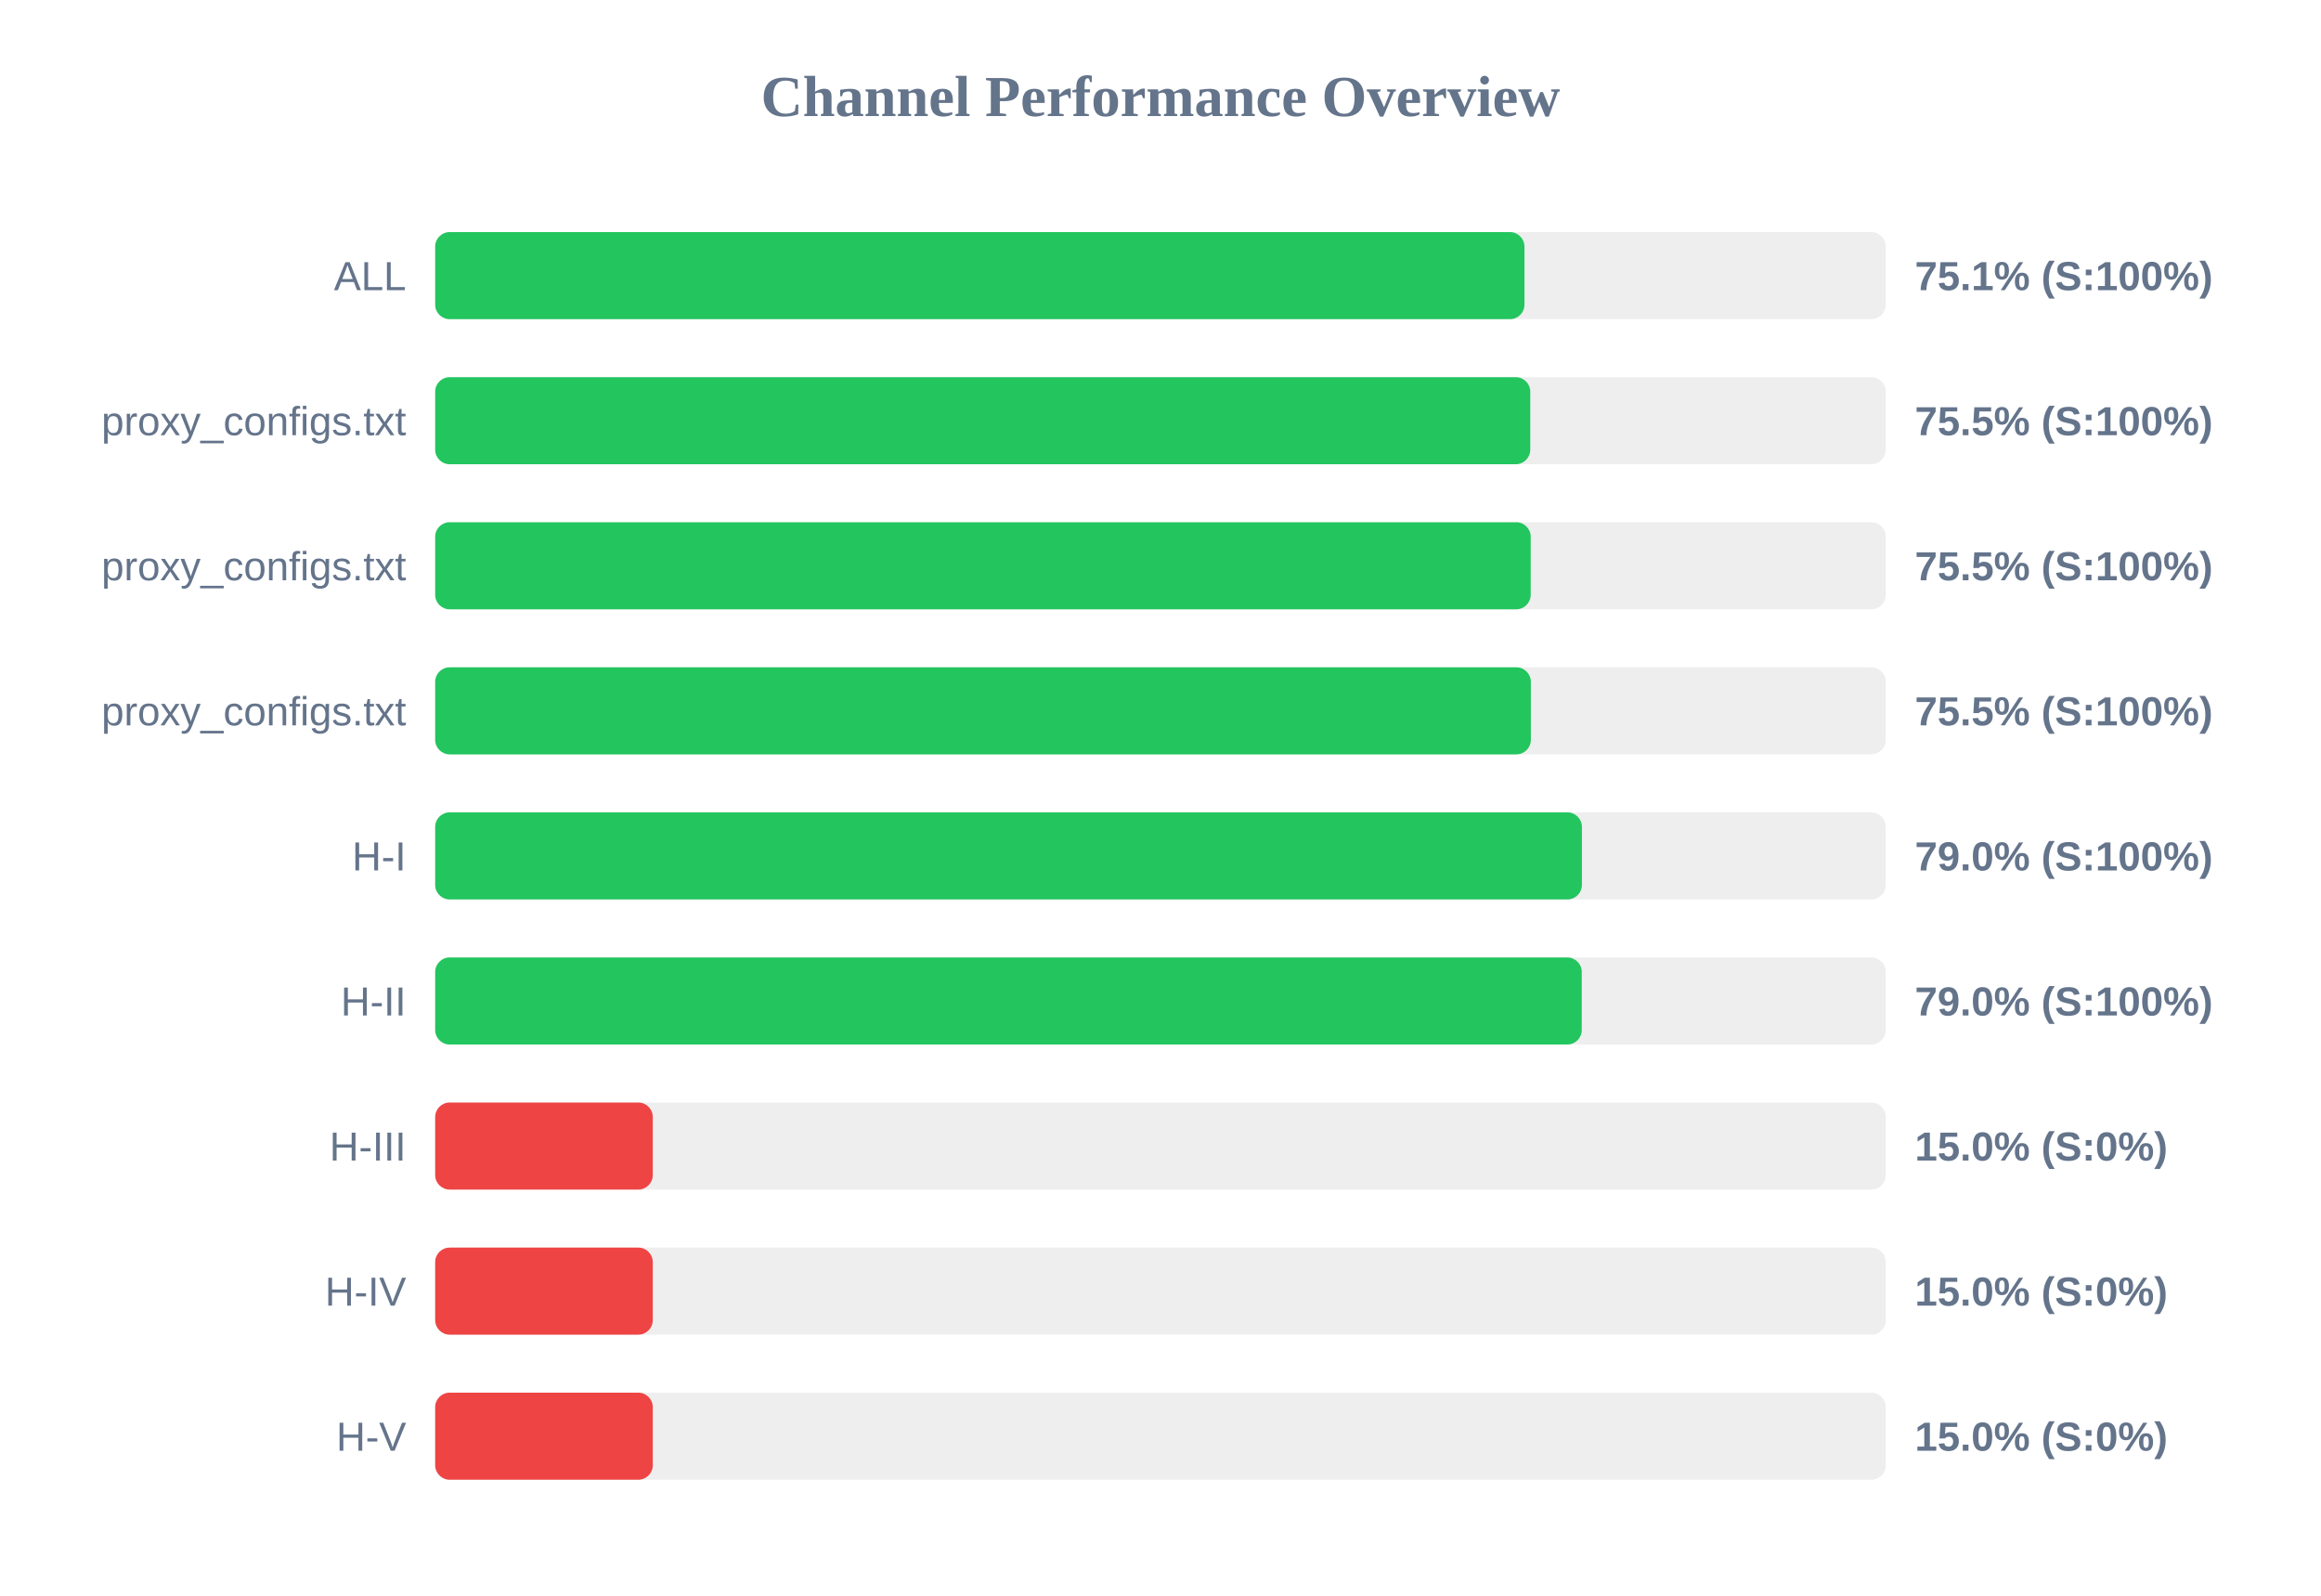
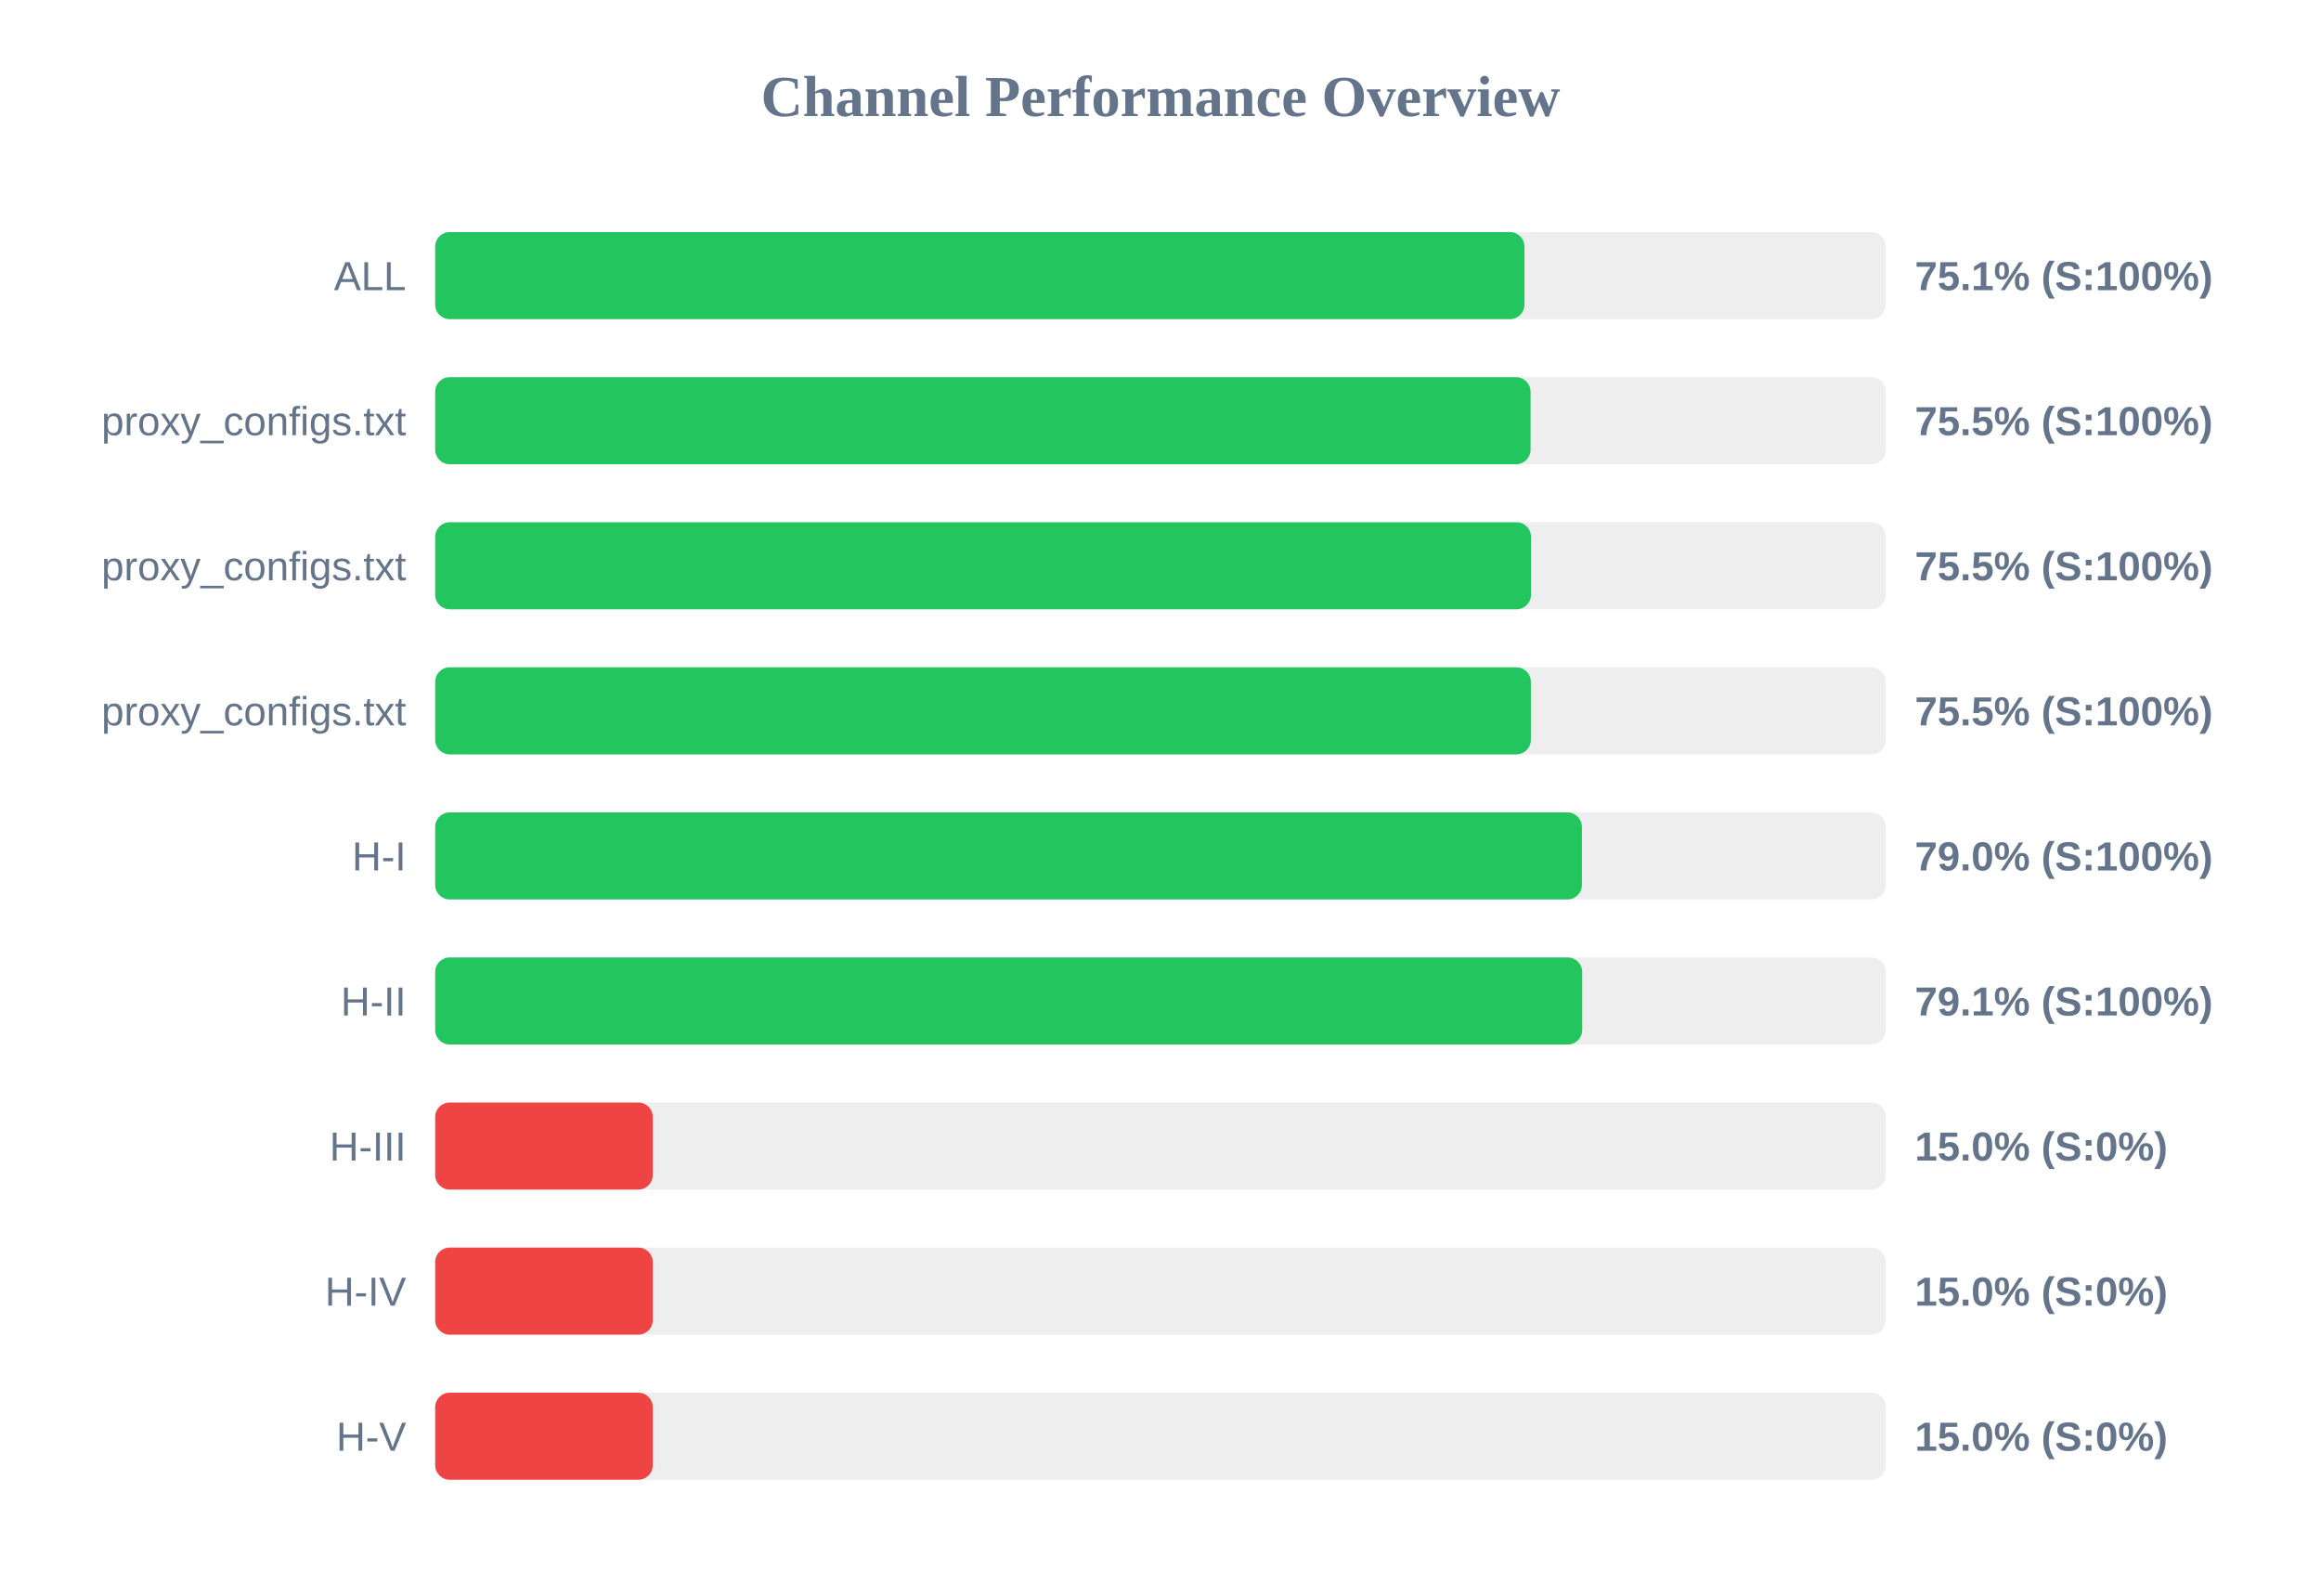
<svg xmlns="http://www.w3.org/2000/svg" width="800" height="550" version="1.1">
  <style>
        .row { font: 14px Arial; fill: #64748b; }
        .score { font: bold 14px Arial; fill: #64748b; }
    </style>
  <text x="400" y="40" text-anchor="middle" font-size="20px" font-weight="bold" fill="#64748b">Channel Performance Overview</text>
  <rect x="150" y="80" width="500" height="30" fill="#eee" rx="5" />
  <rect x="150" y="80" width="375.45" height="30" fill="#22c55e" rx="5" />
  <text x="140" y="100" text-anchor="end" class="row">ALL</text>
  <text x="660" y="100" text-anchor="start" class="score">75.1% (S:100%)</text>
  <rect x="150" y="130" width="500" height="30" fill="#eee" rx="5" />
-   <rect x="150" y="130" width="377.45" height="30" fill="#22c55e" rx="5" />
+   <rect x="150" y="130" width="377.55" height="30" fill="#22c55e" rx="5" />
  <text x="140" y="150" text-anchor="end" class="row">proxy_configs.txt</text>
  <text x="660" y="150" text-anchor="start" class="score">75.5% (S:100%)</text>
  <rect x="150" y="180" width="500" height="30" fill="#eee" rx="5" />
-   <rect x="150" y="180" width="377.6" height="30" fill="#22c55e" rx="5" />
+   <rect x="150" y="180" width="377.7" height="30" fill="#22c55e" rx="5" />
  <text x="140" y="200" text-anchor="end" class="row">proxy_configs.txt</text>
  <text x="660" y="200" text-anchor="start" class="score">75.5% (S:100%)</text>
  <rect x="150" y="230" width="500" height="30" fill="#eee" rx="5" />
  <rect x="150" y="230" width="377.65" height="30" fill="#22c55e" rx="5" />
  <text x="140" y="250" text-anchor="end" class="row">proxy_configs.txt</text>
  <text x="660" y="250" text-anchor="start" class="score">75.5% (S:100%)</text>
  <rect x="150" y="280" width="500" height="30" fill="#eee" rx="5" />
  <rect x="150" y="280" width="395.25" height="30" fill="#22c55e" rx="5" />
  <text x="140" y="300" text-anchor="end" class="row">H-I</text>
  <text x="660" y="300" text-anchor="start" class="score">79.0% (S:100%)</text>
  <rect x="150" y="330" width="500" height="30" fill="#eee" rx="5" />
-   <rect x="150" y="330" width="395.2" height="30" fill="#22c55e" rx="5" />
+   <rect x="150" y="330" width="395.35" height="30" fill="#22c55e" rx="5" />
  <text x="140" y="350" text-anchor="end" class="row">H-II</text>
-   <text x="660" y="350" text-anchor="start" class="score">79.0% (S:100%)</text>
+   <text x="660" y="350" text-anchor="start" class="score">79.1% (S:100%)</text>
  <rect x="150" y="380" width="500" height="30" fill="#eee" rx="5" />
  <rect x="150" y="380" width="75.0" height="30" fill="#ef4444" rx="5" />
  <text x="140" y="400" text-anchor="end" class="row">H-III</text>
  <text x="660" y="400" text-anchor="start" class="score">15.0% (S:0%)</text>
  <rect x="150" y="430" width="500" height="30" fill="#eee" rx="5" />
  <rect x="150" y="430" width="75.0" height="30" fill="#ef4444" rx="5" />
  <text x="140" y="450" text-anchor="end" class="row">H-IV</text>
  <text x="660" y="450" text-anchor="start" class="score">15.0% (S:0%)</text>
  <rect x="150" y="480" width="500" height="30" fill="#eee" rx="5" />
  <rect x="150" y="480" width="75.0" height="30" fill="#ef4444" rx="5" />
  <text x="140" y="500" text-anchor="end" class="row">H-V</text>
  <text x="660" y="500" text-anchor="start" class="score">15.0% (S:0%)</text>
</svg>
